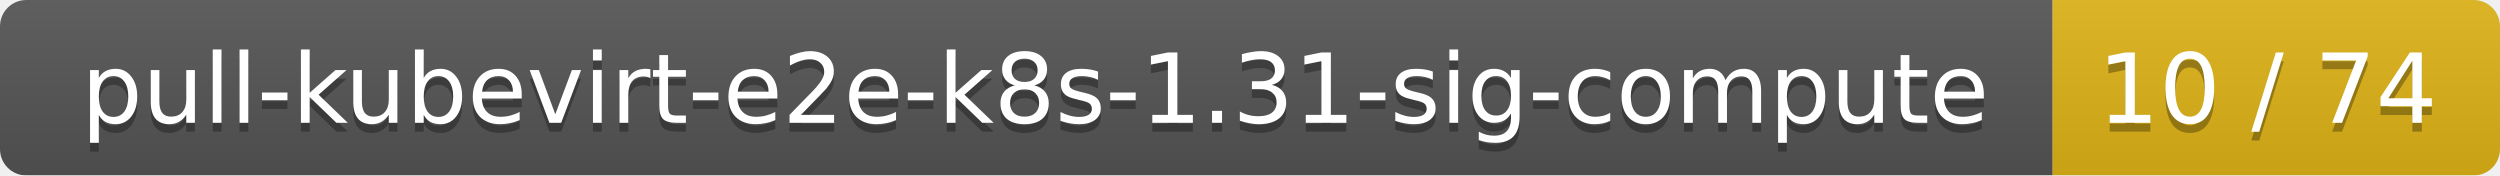
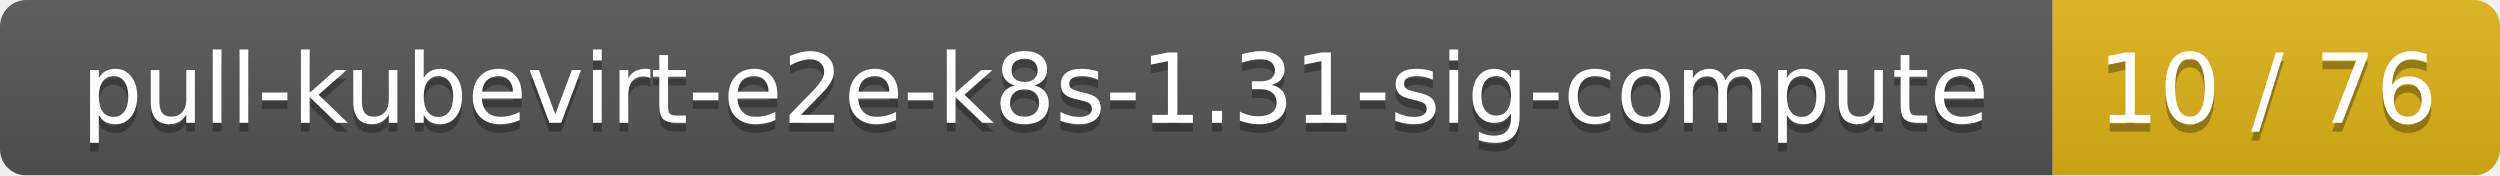
<svg xmlns="http://www.w3.org/2000/svg" width="285" height="20">
  <linearGradient id="smooth" x2="0" y2="100%">
    <stop offset="0" stop-color="#bbb" stop-opacity=".1" />
    <stop offset="1" stop-opacity=".1" />
  </linearGradient>
  <mask id="round">
    <rect width="285" height="20" rx="3" fill="#fff" />
  </mask>
  <g mask="url(#round)">
    <rect width="234" height="20" fill="#555" />
    <rect x="234" width="51" height="20" fill="#dfb317" />
    <rect width="285" height="20" fill="url(#smooth)" />
  </g>
  <g fill="#fff" text-anchor="middle" font-family="DejaVu Sans,Verdana,Geneva,sans-serif" font-size="11">
    <text x="118" y="15" fill="#010101" fill-opacity=".3">pull-kubevirt-e2e-k8s-1.31-sig-compute</text>
    <text x="118" y="14">pull-kubevirt-e2e-k8s-1.31-sig-compute</text>
-     <text x="258.5" y="15" fill="#010101" fill-opacity=".3">10 / 74</text>
-     <text x="258.5" y="14">10 / 74</text>
+     <text x="258.5" y="15" fill="#010101" fill-opacity=".3">10 / 76</text>
+     <text x="258.5" y="14">10 / 76</text>
  </g>
</svg>
